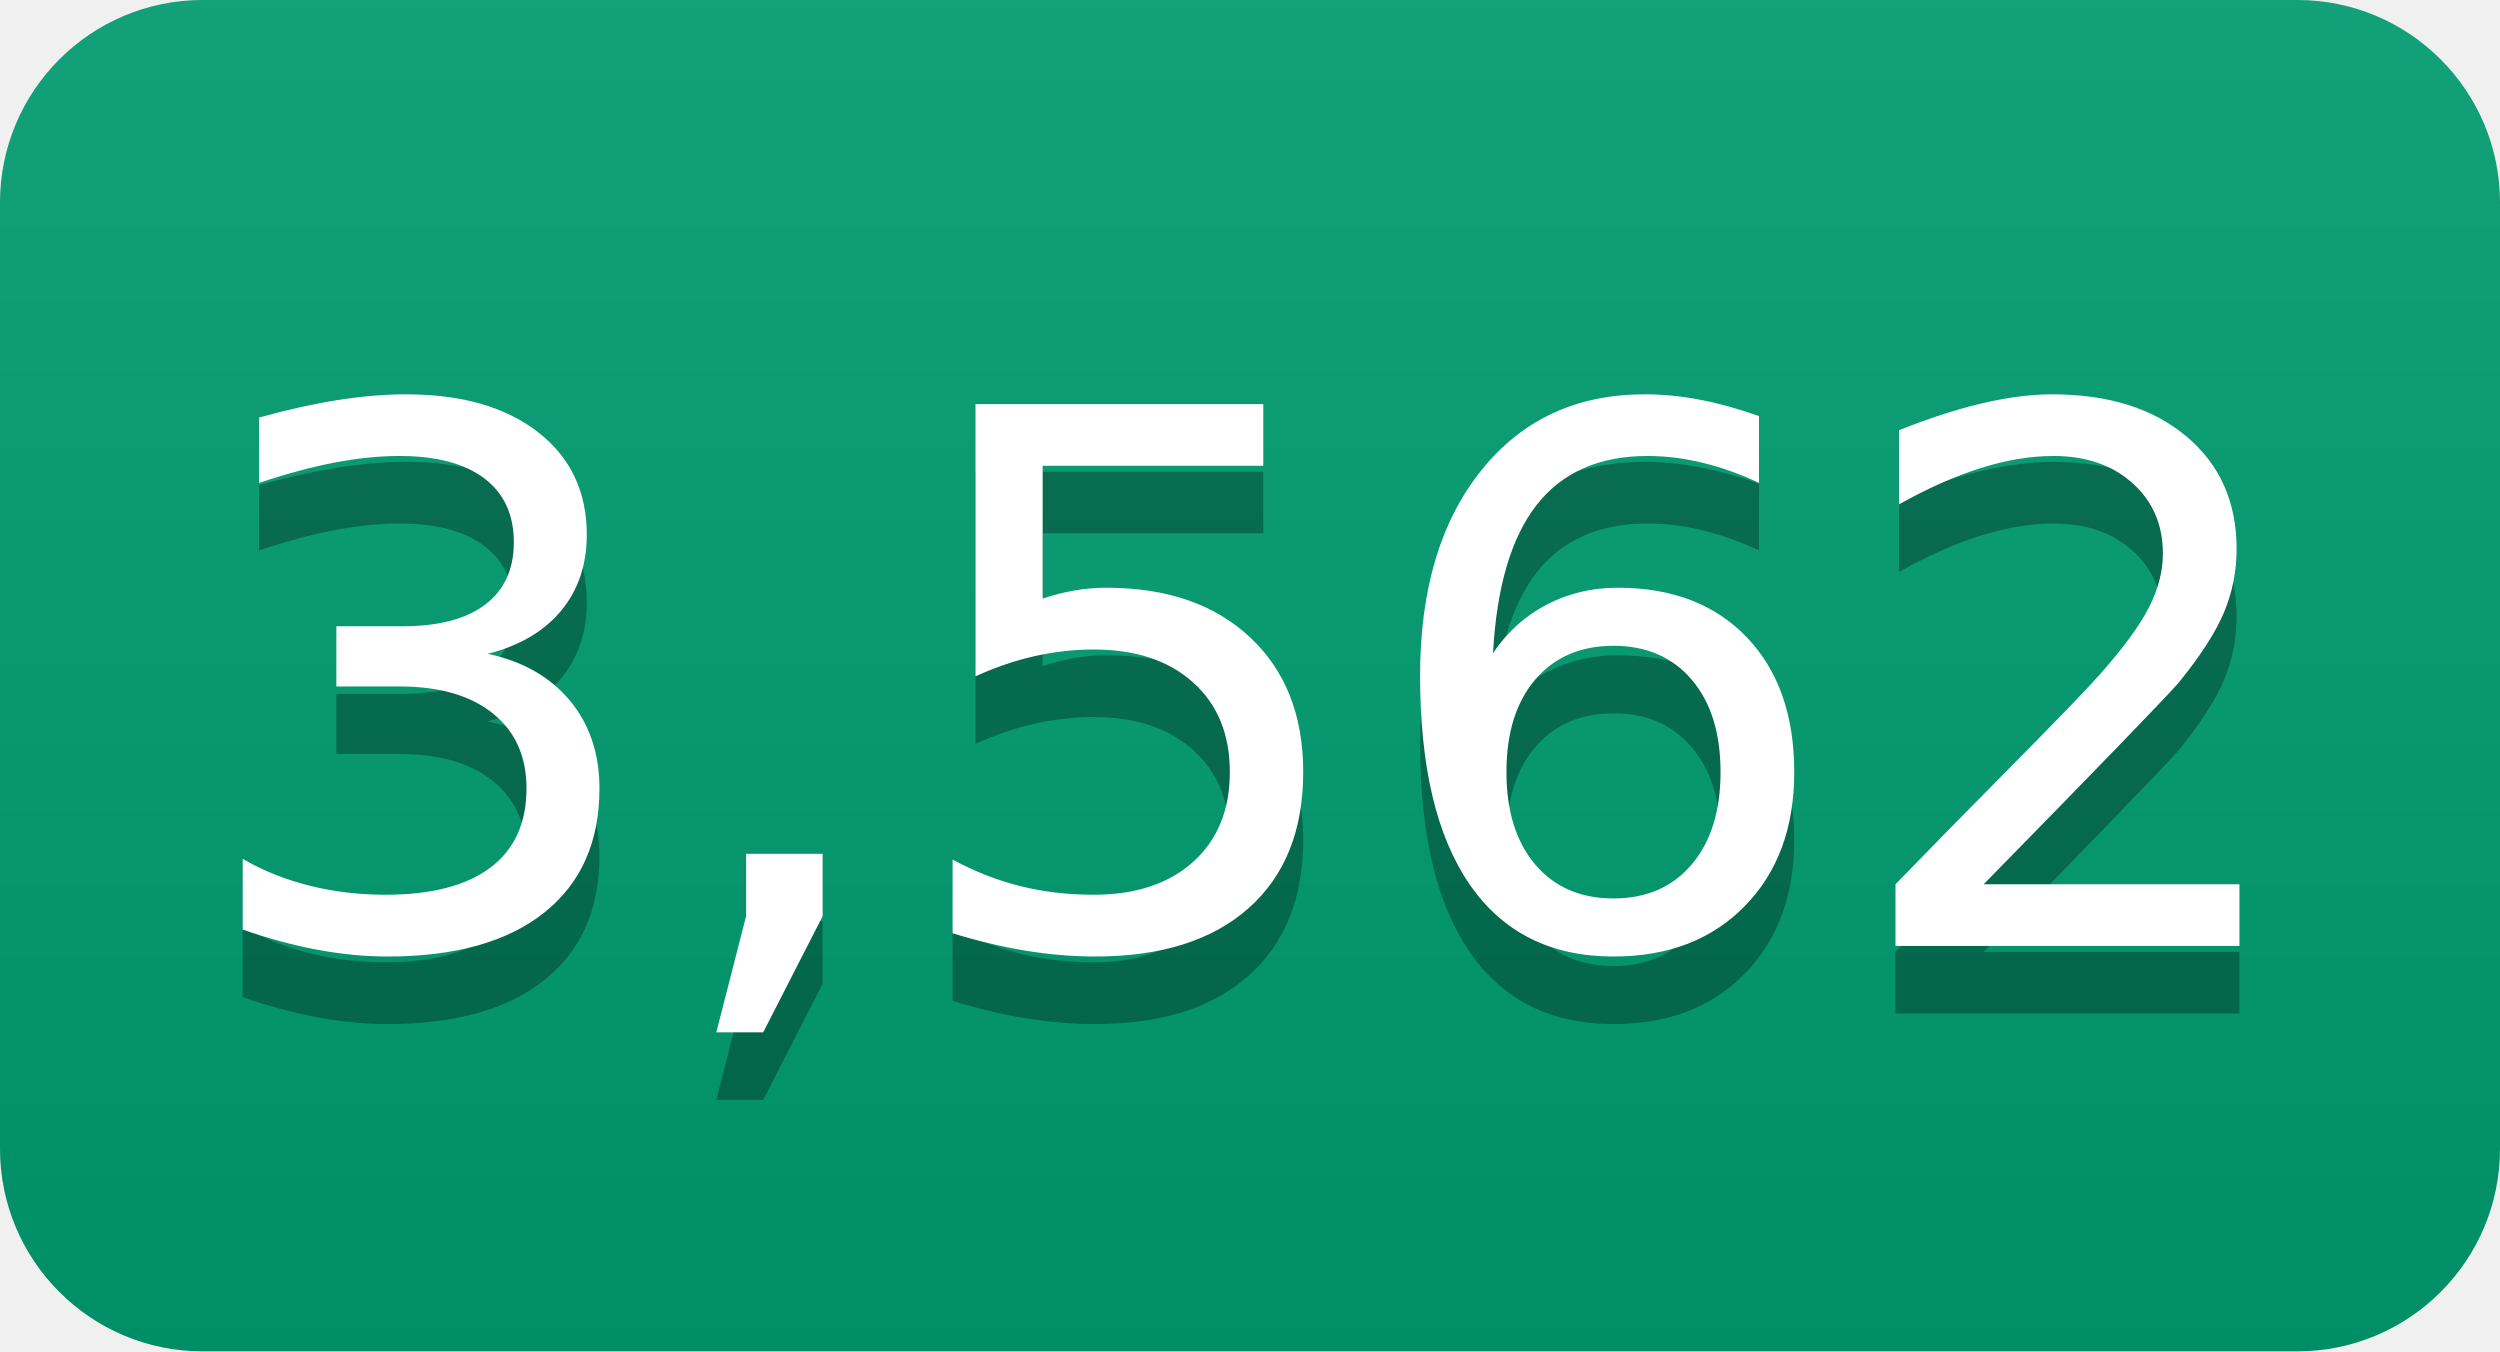
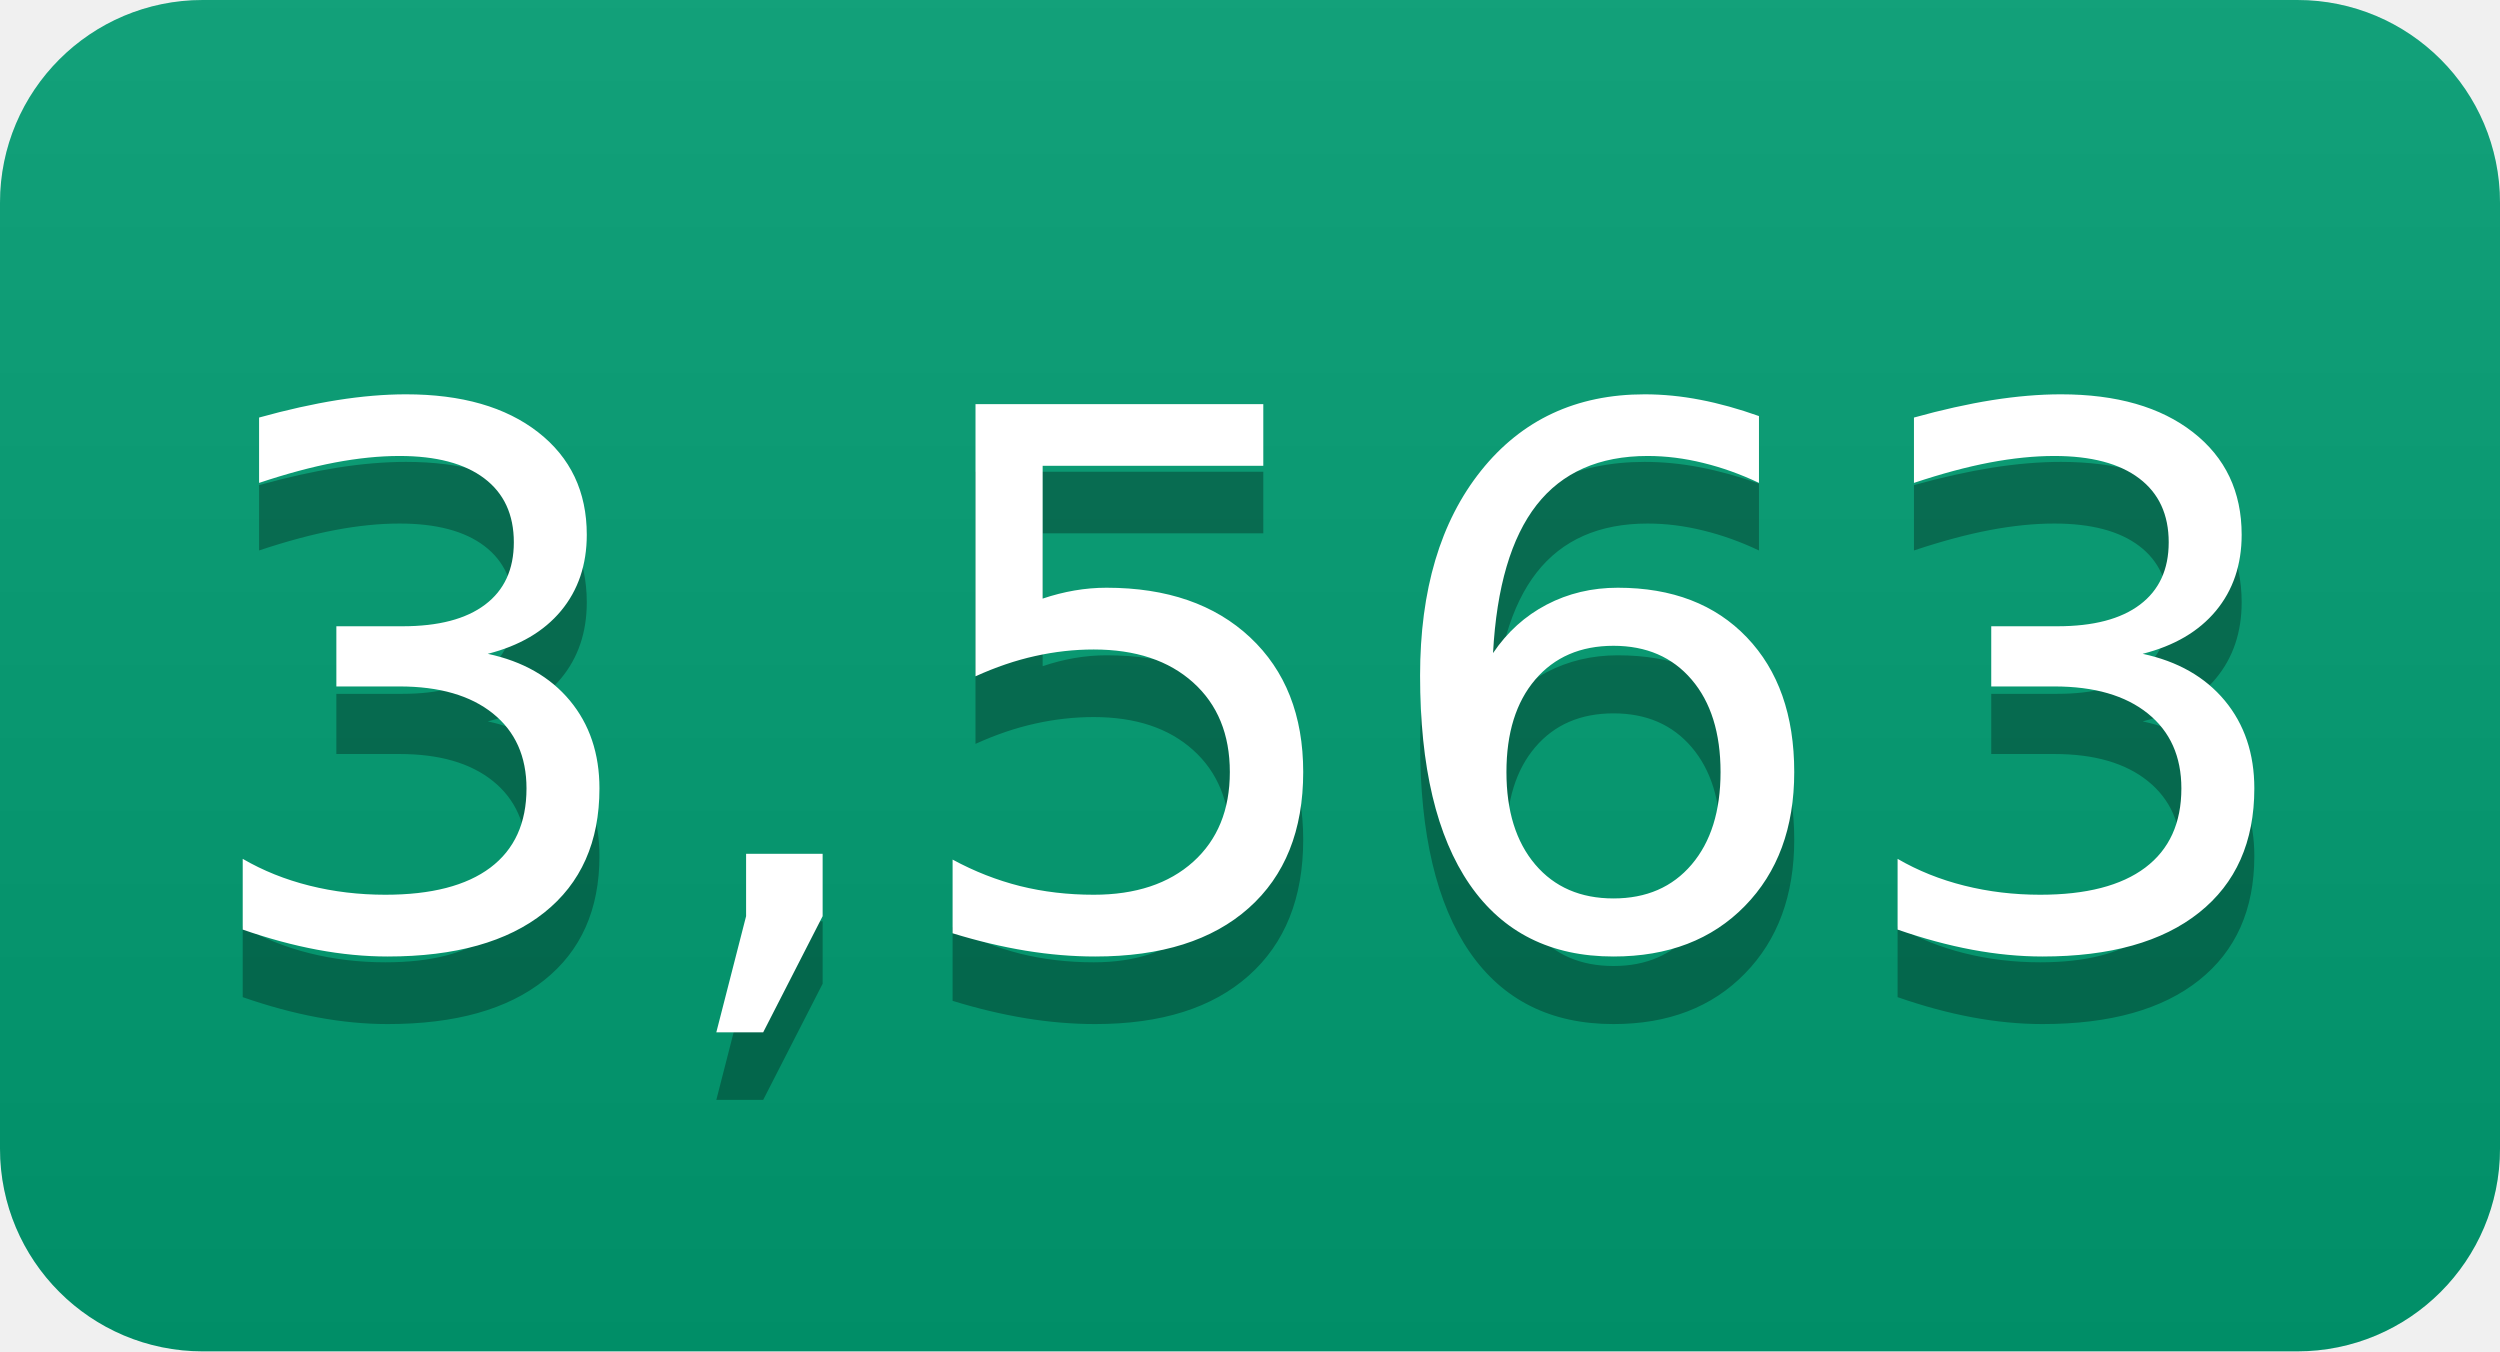
- <svg xmlns="http://www.w3.org/2000/svg" width="37" height="20" role="img" aria-label="3,562">
+ <svg xmlns="http://www.w3.org/2000/svg" width="37" height="20" role="img" aria-label="3,563">
  <linearGradient id="s" x2="0" y2="100%">
    <stop offset="0" stop-color="#bbb" stop-opacity=".1" />
    <stop offset="1" stop-opacity=".1" />
  </linearGradient>
  <clipPath id="r">
    <rect width="37" height="20" rx="3" fill="#fff" />
  </clipPath>
  <g clip-path="url(#r)">
    <rect width="0" height="20" fill="#009e73" />
    <rect x="0" width="37" height="20" fill="#009e73" />
    <rect width="37" height="20" fill="url(#s)" />
  </g>
  <g fill="#fff" text-anchor="middle" font-family="Verdana,Geneva,DejaVu Sans,sans-serif" text-rendering="geometricPrecision" font-size="110">
-     <text aria-hidden="true" x="185" y="150" fill="#010101" fill-opacity=".3" transform="scale(.1)" textLength="270">3,562</text>
-     <text x="185" y="140" transform="scale(.1)" fill="#fff" textLength="270">3,562</text>
+     <text aria-hidden="true" x="185" y="150" fill="#010101" fill-opacity=".3" transform="scale(.1)" textLength="270">3,563</text>
+     <text x="185" y="140" transform="scale(.1)" fill="#fff" textLength="270">3,563</text>
  </g>
</svg>
